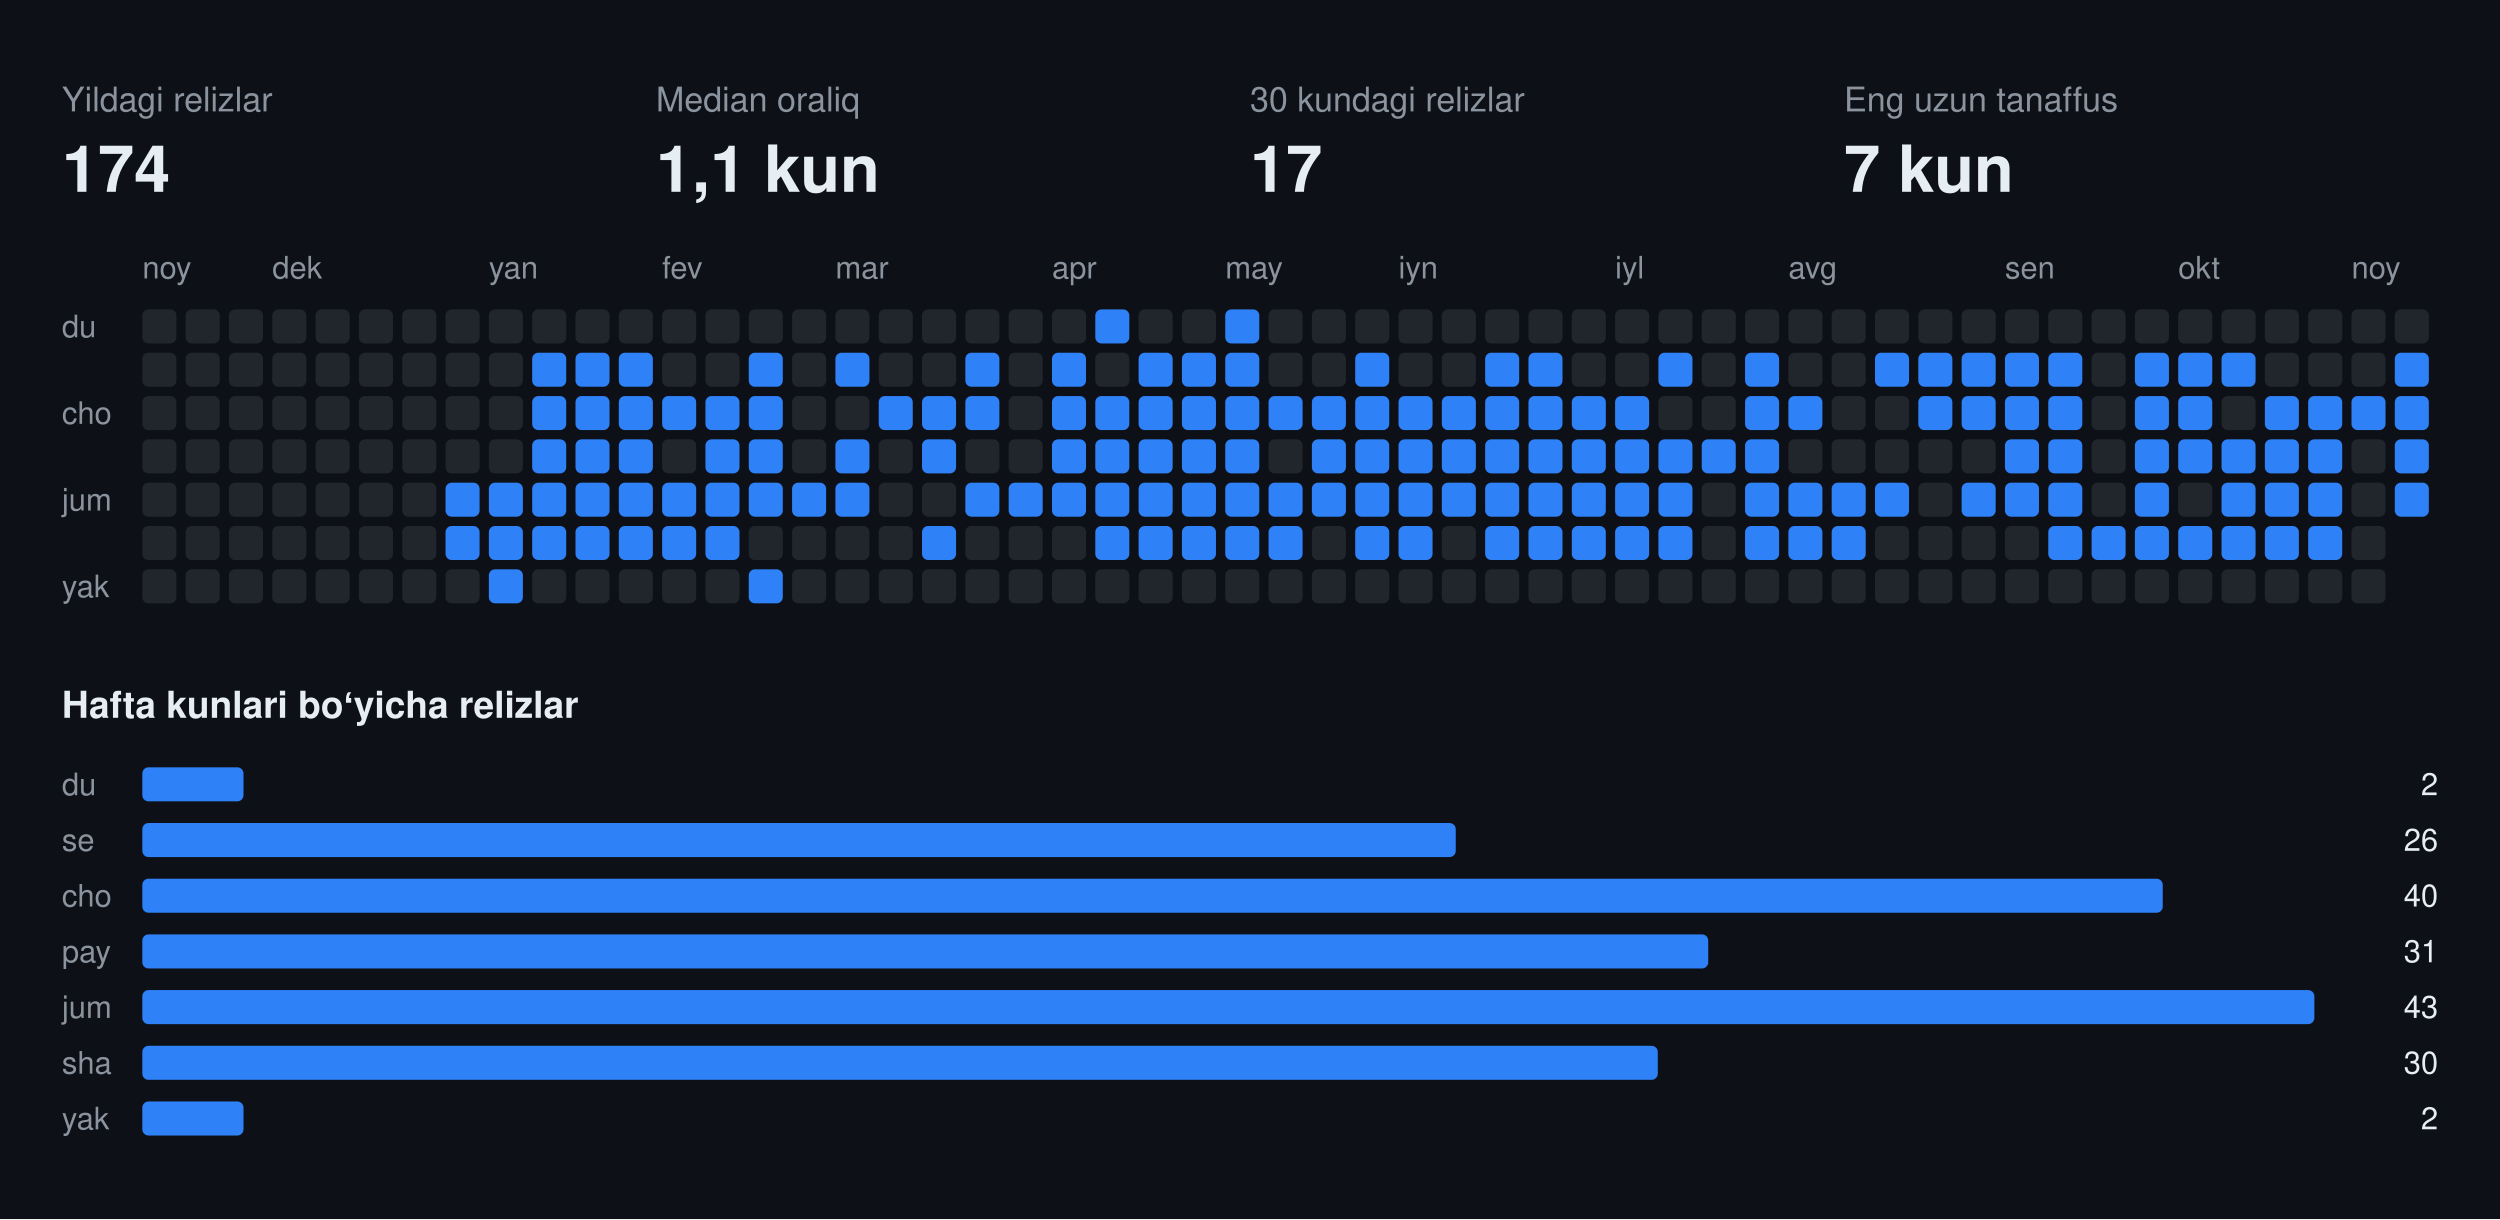
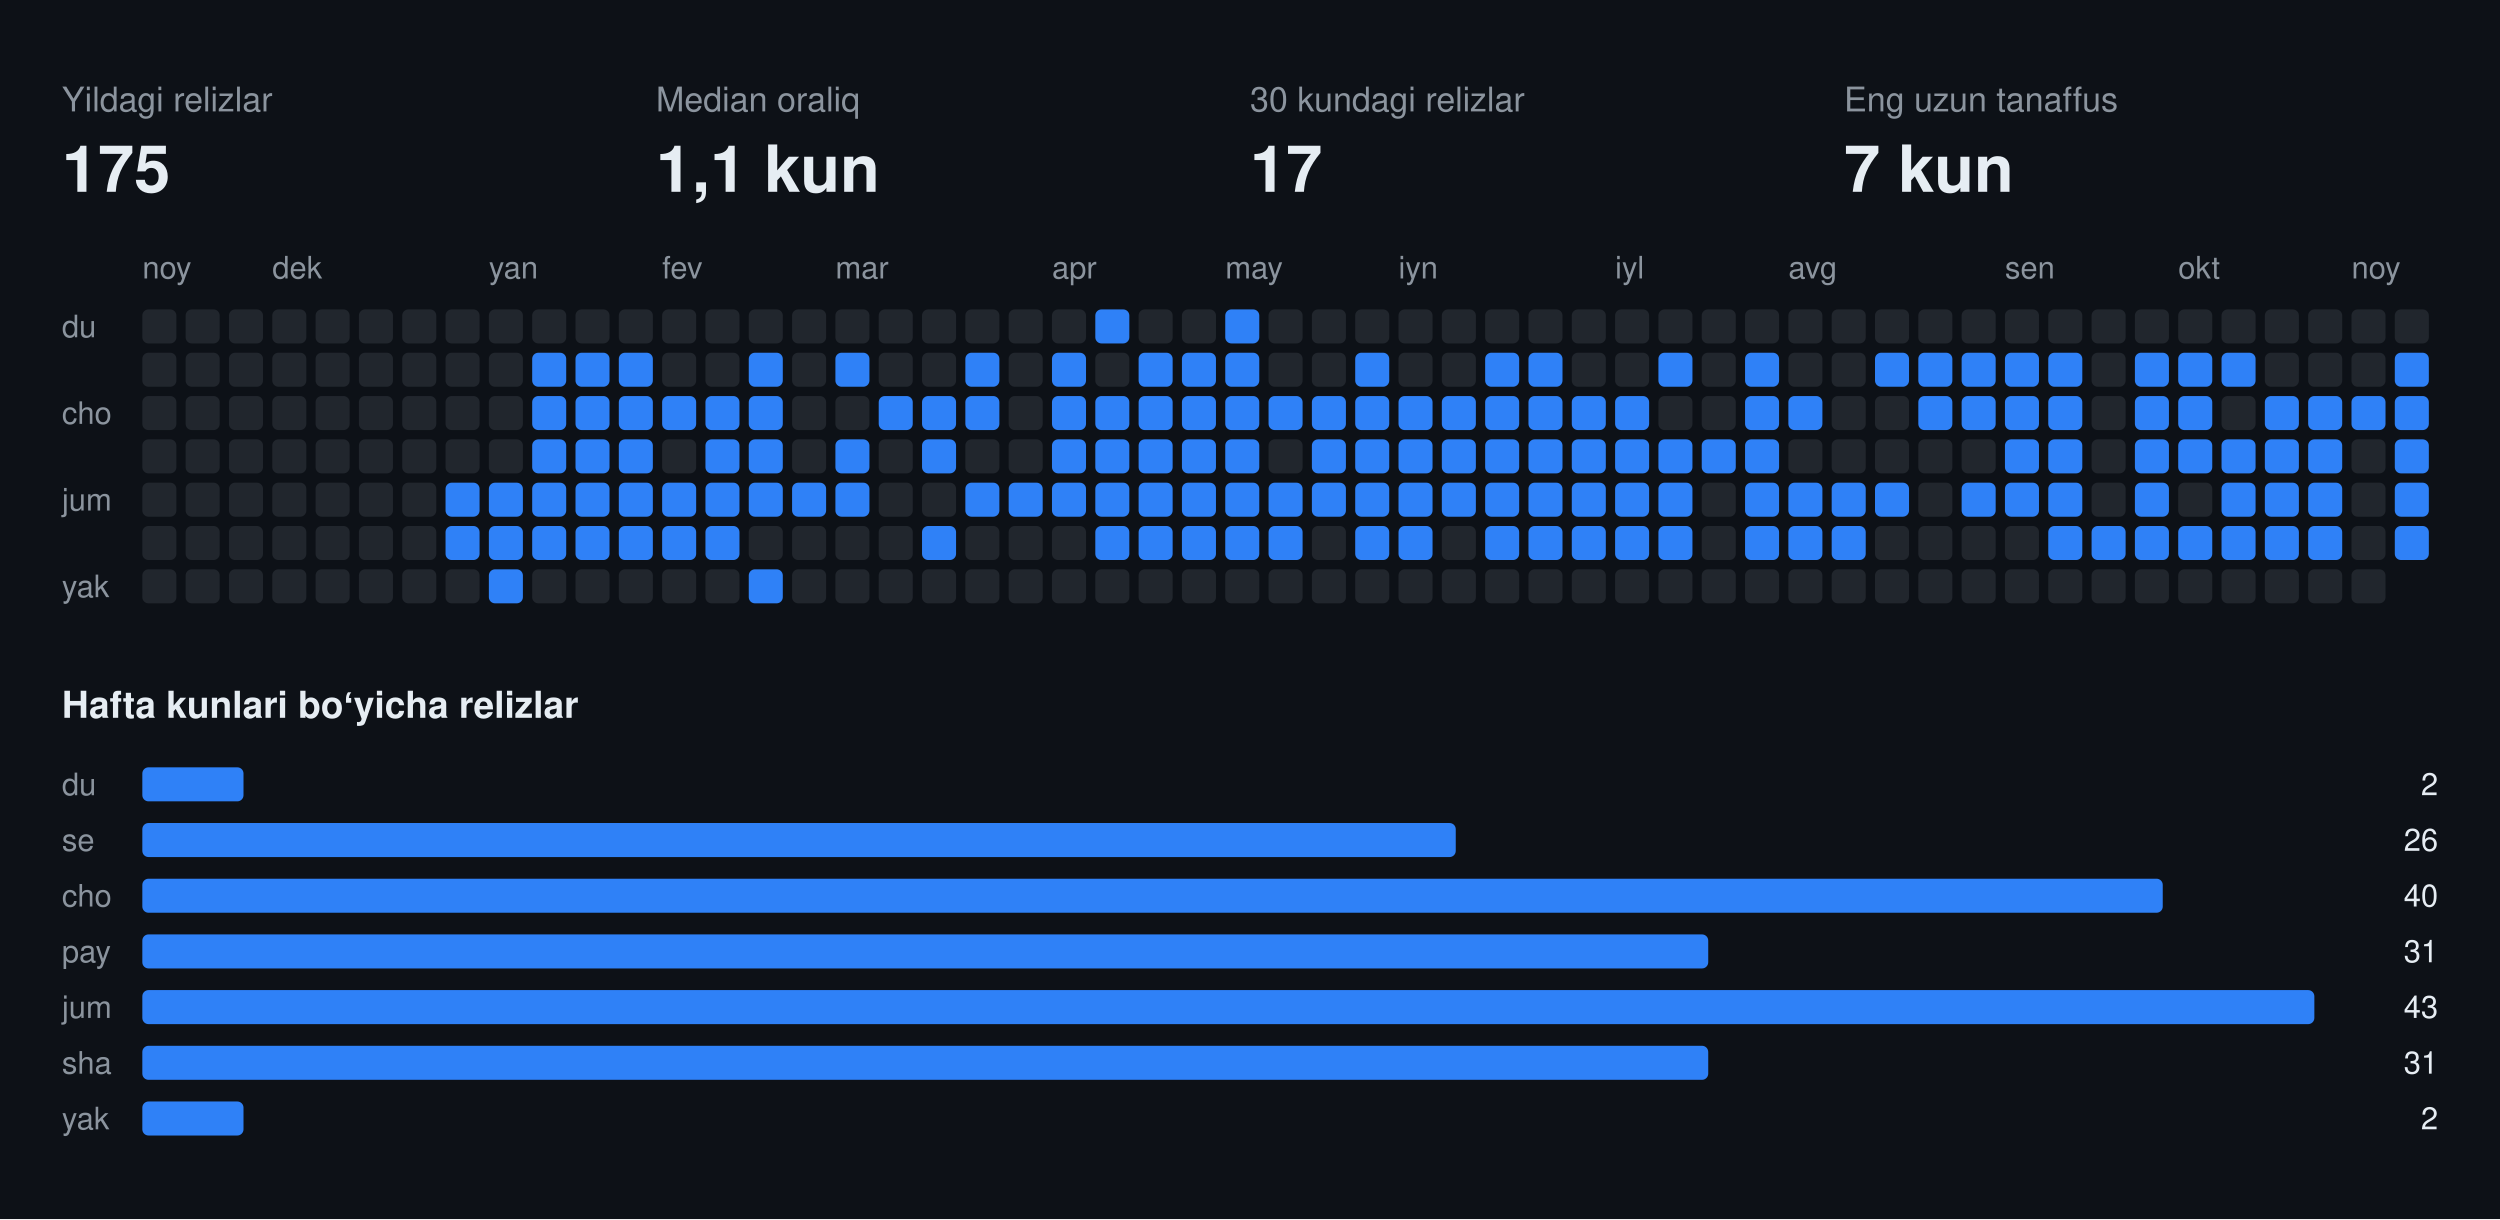
<svg xmlns="http://www.w3.org/2000/svg" width="808" height="394" viewBox="0 0 808 394" font-family="-apple-system,BlinkMacSystemFont,Segoe UI,Helvetica,Arial,sans-serif">
  <rect class="bg" width="808" height="394" fill="#0d1117" />
  <text x="20" y="36" fill="#8b949e" font-size="11">Yildagi relizlar</text>
-   <text x="20" y="62" fill="#e6edf3" font-size="21" font-weight="700">174</text>
+   <text x="20" y="62" fill="#e6edf3" font-size="21" font-weight="700">175</text>
  <text x="212" y="36" fill="#8b949e" font-size="11">Median oraliq</text>
  <text x="212" y="62" fill="#e6edf3" font-size="21" font-weight="700">1,1 kun</text>
  <text x="404" y="36" fill="#8b949e" font-size="11">30 kundagi relizlar</text>
  <text x="404" y="62" fill="#e6edf3" font-size="21" font-weight="700">17</text>
  <text x="596" y="36" fill="#8b949e" font-size="11">Eng uzun tanaffus</text>
  <text x="596" y="62" fill="#e6edf3" font-size="21" font-weight="700">7 kun</text>
  <text x="46" y="90" fill="#8b949e" font-size="10">noy</text>
  <text x="88" y="90" fill="#8b949e" font-size="10">dek</text>
  <text x="158" y="90" fill="#8b949e" font-size="10">yan</text>
  <text x="214" y="90" fill="#8b949e" font-size="10">fev</text>
  <text x="270" y="90" fill="#8b949e" font-size="10">mar</text>
  <text x="340" y="90" fill="#8b949e" font-size="10">apr</text>
  <text x="396" y="90" fill="#8b949e" font-size="10">may</text>
  <text x="452" y="90" fill="#8b949e" font-size="10">iyn</text>
  <text x="522" y="90" fill="#8b949e" font-size="10">iyl</text>
  <text x="578" y="90" fill="#8b949e" font-size="10">avg</text>
  <text x="648" y="90" fill="#8b949e" font-size="10">sen</text>
  <text x="704" y="90" fill="#8b949e" font-size="10">okt</text>
  <text x="760" y="90" fill="#8b949e" font-size="10">noy</text>
  <text x="20" y="109" fill="#8b949e" font-size="10">du</text>
  <text x="20" y="137" fill="#8b949e" font-size="10">cho</text>
  <text x="20" y="165" fill="#8b949e" font-size="10">jum</text>
  <text x="20" y="193" fill="#8b949e" font-size="10">yak</text>
  <rect class="off" x="46" y="100" width="11" height="11" rx="2" fill="#21262d" />
  <rect class="off" x="46" y="114" width="11" height="11" rx="2" fill="#21262d" />
  <rect class="off" x="46" y="128" width="11" height="11" rx="2" fill="#21262d" />
  <rect class="off" x="46" y="142" width="11" height="11" rx="2" fill="#21262d" />
  <rect class="off" x="46" y="156" width="11" height="11" rx="2" fill="#21262d" />
  <rect class="off" x="46" y="170" width="11" height="11" rx="2" fill="#21262d" />
  <rect class="off" x="46" y="184" width="11" height="11" rx="2" fill="#21262d" />
  <rect class="off" x="60" y="100" width="11" height="11" rx="2" fill="#21262d" />
  <rect class="off" x="60" y="114" width="11" height="11" rx="2" fill="#21262d" />
  <rect class="off" x="60" y="128" width="11" height="11" rx="2" fill="#21262d" />
  <rect class="off" x="60" y="142" width="11" height="11" rx="2" fill="#21262d" />
  <rect class="off" x="60" y="156" width="11" height="11" rx="2" fill="#21262d" />
  <rect class="off" x="60" y="170" width="11" height="11" rx="2" fill="#21262d" />
  <rect class="off" x="60" y="184" width="11" height="11" rx="2" fill="#21262d" />
  <rect class="off" x="74" y="100" width="11" height="11" rx="2" fill="#21262d" />
  <rect class="off" x="74" y="114" width="11" height="11" rx="2" fill="#21262d" />
  <rect class="off" x="74" y="128" width="11" height="11" rx="2" fill="#21262d" />
  <rect class="off" x="74" y="142" width="11" height="11" rx="2" fill="#21262d" />
  <rect class="off" x="74" y="156" width="11" height="11" rx="2" fill="#21262d" />
  <rect class="off" x="74" y="170" width="11" height="11" rx="2" fill="#21262d" />
  <rect class="off" x="74" y="184" width="11" height="11" rx="2" fill="#21262d" />
  <rect class="off" x="88" y="100" width="11" height="11" rx="2" fill="#21262d" />
  <rect class="off" x="88" y="114" width="11" height="11" rx="2" fill="#21262d" />
  <rect class="off" x="88" y="128" width="11" height="11" rx="2" fill="#21262d" />
  <rect class="off" x="88" y="142" width="11" height="11" rx="2" fill="#21262d" />
  <rect class="off" x="88" y="156" width="11" height="11" rx="2" fill="#21262d" />
  <rect class="off" x="88" y="170" width="11" height="11" rx="2" fill="#21262d" />
  <rect class="off" x="88" y="184" width="11" height="11" rx="2" fill="#21262d" />
  <rect class="off" x="102" y="100" width="11" height="11" rx="2" fill="#21262d" />
  <rect class="off" x="102" y="114" width="11" height="11" rx="2" fill="#21262d" />
  <rect class="off" x="102" y="128" width="11" height="11" rx="2" fill="#21262d" />
  <rect class="off" x="102" y="142" width="11" height="11" rx="2" fill="#21262d" />
  <rect class="off" x="102" y="156" width="11" height="11" rx="2" fill="#21262d" />
  <rect class="off" x="102" y="170" width="11" height="11" rx="2" fill="#21262d" />
  <rect class="off" x="102" y="184" width="11" height="11" rx="2" fill="#21262d" />
  <rect class="off" x="116" y="100" width="11" height="11" rx="2" fill="#21262d" />
  <rect class="off" x="116" y="114" width="11" height="11" rx="2" fill="#21262d" />
  <rect class="off" x="116" y="128" width="11" height="11" rx="2" fill="#21262d" />
  <rect class="off" x="116" y="142" width="11" height="11" rx="2" fill="#21262d" />
  <rect class="off" x="116" y="156" width="11" height="11" rx="2" fill="#21262d" />
  <rect class="off" x="116" y="170" width="11" height="11" rx="2" fill="#21262d" />
  <rect class="off" x="116" y="184" width="11" height="11" rx="2" fill="#21262d" />
  <rect class="off" x="130" y="100" width="11" height="11" rx="2" fill="#21262d" />
  <rect class="off" x="130" y="114" width="11" height="11" rx="2" fill="#21262d" />
  <rect class="off" x="130" y="128" width="11" height="11" rx="2" fill="#21262d" />
  <rect class="off" x="130" y="142" width="11" height="11" rx="2" fill="#21262d" />
  <rect class="off" x="130" y="156" width="11" height="11" rx="2" fill="#21262d" />
  <rect class="off" x="130" y="170" width="11" height="11" rx="2" fill="#21262d" />
  <rect class="off" x="130" y="184" width="11" height="11" rx="2" fill="#21262d" />
  <rect class="off" x="144" y="100" width="11" height="11" rx="2" fill="#21262d" />
  <rect class="off" x="144" y="114" width="11" height="11" rx="2" fill="#21262d" />
  <rect class="off" x="144" y="128" width="11" height="11" rx="2" fill="#21262d" />
  <rect class="off" x="144" y="142" width="11" height="11" rx="2" fill="#21262d" />
  <rect class="on" x="144" y="156" width="11" height="11" rx="2" fill="#2f81f7" />
  <rect class="on" x="144" y="170" width="11" height="11" rx="2" fill="#2f81f7" />
  <rect class="off" x="144" y="184" width="11" height="11" rx="2" fill="#21262d" />
  <rect class="off" x="158" y="100" width="11" height="11" rx="2" fill="#21262d" />
  <rect class="off" x="158" y="114" width="11" height="11" rx="2" fill="#21262d" />
  <rect class="off" x="158" y="128" width="11" height="11" rx="2" fill="#21262d" />
  <rect class="off" x="158" y="142" width="11" height="11" rx="2" fill="#21262d" />
  <rect class="on" x="158" y="156" width="11" height="11" rx="2" fill="#2f81f7" />
  <rect class="on" x="158" y="170" width="11" height="11" rx="2" fill="#2f81f7" />
  <rect class="on" x="158" y="184" width="11" height="11" rx="2" fill="#2f81f7" />
  <rect class="off" x="172" y="100" width="11" height="11" rx="2" fill="#21262d" />
  <rect class="on" x="172" y="114" width="11" height="11" rx="2" fill="#2f81f7" />
  <rect class="on" x="172" y="128" width="11" height="11" rx="2" fill="#2f81f7" />
  <rect class="on" x="172" y="142" width="11" height="11" rx="2" fill="#2f81f7" />
  <rect class="on" x="172" y="156" width="11" height="11" rx="2" fill="#2f81f7" />
  <rect class="on" x="172" y="170" width="11" height="11" rx="2" fill="#2f81f7" />
  <rect class="off" x="172" y="184" width="11" height="11" rx="2" fill="#21262d" />
  <rect class="off" x="186" y="100" width="11" height="11" rx="2" fill="#21262d" />
  <rect class="on" x="186" y="114" width="11" height="11" rx="2" fill="#2f81f7" />
  <rect class="on" x="186" y="128" width="11" height="11" rx="2" fill="#2f81f7" />
  <rect class="on" x="186" y="142" width="11" height="11" rx="2" fill="#2f81f7" />
  <rect class="on" x="186" y="156" width="11" height="11" rx="2" fill="#2f81f7" />
  <rect class="on" x="186" y="170" width="11" height="11" rx="2" fill="#2f81f7" />
  <rect class="off" x="186" y="184" width="11" height="11" rx="2" fill="#21262d" />
  <rect class="off" x="200" y="100" width="11" height="11" rx="2" fill="#21262d" />
  <rect class="on" x="200" y="114" width="11" height="11" rx="2" fill="#2f81f7" />
  <rect class="on" x="200" y="128" width="11" height="11" rx="2" fill="#2f81f7" />
  <rect class="on" x="200" y="142" width="11" height="11" rx="2" fill="#2f81f7" />
  <rect class="on" x="200" y="156" width="11" height="11" rx="2" fill="#2f81f7" />
  <rect class="on" x="200" y="170" width="11" height="11" rx="2" fill="#2f81f7" />
  <rect class="off" x="200" y="184" width="11" height="11" rx="2" fill="#21262d" />
  <rect class="off" x="214" y="100" width="11" height="11" rx="2" fill="#21262d" />
  <rect class="off" x="214" y="114" width="11" height="11" rx="2" fill="#21262d" />
  <rect class="on" x="214" y="128" width="11" height="11" rx="2" fill="#2f81f7" />
  <rect class="off" x="214" y="142" width="11" height="11" rx="2" fill="#21262d" />
  <rect class="on" x="214" y="156" width="11" height="11" rx="2" fill="#2f81f7" />
  <rect class="on" x="214" y="170" width="11" height="11" rx="2" fill="#2f81f7" />
  <rect class="off" x="214" y="184" width="11" height="11" rx="2" fill="#21262d" />
  <rect class="off" x="228" y="100" width="11" height="11" rx="2" fill="#21262d" />
  <rect class="off" x="228" y="114" width="11" height="11" rx="2" fill="#21262d" />
  <rect class="on" x="228" y="128" width="11" height="11" rx="2" fill="#2f81f7" />
  <rect class="on" x="228" y="142" width="11" height="11" rx="2" fill="#2f81f7" />
  <rect class="on" x="228" y="156" width="11" height="11" rx="2" fill="#2f81f7" />
  <rect class="on" x="228" y="170" width="11" height="11" rx="2" fill="#2f81f7" />
  <rect class="off" x="228" y="184" width="11" height="11" rx="2" fill="#21262d" />
  <rect class="off" x="242" y="100" width="11" height="11" rx="2" fill="#21262d" />
  <rect class="on" x="242" y="114" width="11" height="11" rx="2" fill="#2f81f7" />
  <rect class="on" x="242" y="128" width="11" height="11" rx="2" fill="#2f81f7" />
  <rect class="on" x="242" y="142" width="11" height="11" rx="2" fill="#2f81f7" />
  <rect class="on" x="242" y="156" width="11" height="11" rx="2" fill="#2f81f7" />
  <rect class="off" x="242" y="170" width="11" height="11" rx="2" fill="#21262d" />
  <rect class="on" x="242" y="184" width="11" height="11" rx="2" fill="#2f81f7" />
  <rect class="off" x="256" y="100" width="11" height="11" rx="2" fill="#21262d" />
  <rect class="off" x="256" y="114" width="11" height="11" rx="2" fill="#21262d" />
  <rect class="off" x="256" y="128" width="11" height="11" rx="2" fill="#21262d" />
  <rect class="off" x="256" y="142" width="11" height="11" rx="2" fill="#21262d" />
  <rect class="on" x="256" y="156" width="11" height="11" rx="2" fill="#2f81f7" />
  <rect class="off" x="256" y="170" width="11" height="11" rx="2" fill="#21262d" />
  <rect class="off" x="256" y="184" width="11" height="11" rx="2" fill="#21262d" />
  <rect class="off" x="270" y="100" width="11" height="11" rx="2" fill="#21262d" />
  <rect class="on" x="270" y="114" width="11" height="11" rx="2" fill="#2f81f7" />
  <rect class="off" x="270" y="128" width="11" height="11" rx="2" fill="#21262d" />
  <rect class="on" x="270" y="142" width="11" height="11" rx="2" fill="#2f81f7" />
  <rect class="on" x="270" y="156" width="11" height="11" rx="2" fill="#2f81f7" />
  <rect class="off" x="270" y="170" width="11" height="11" rx="2" fill="#21262d" />
  <rect class="off" x="270" y="184" width="11" height="11" rx="2" fill="#21262d" />
  <rect class="off" x="284" y="100" width="11" height="11" rx="2" fill="#21262d" />
  <rect class="off" x="284" y="114" width="11" height="11" rx="2" fill="#21262d" />
  <rect class="on" x="284" y="128" width="11" height="11" rx="2" fill="#2f81f7" />
  <rect class="off" x="284" y="142" width="11" height="11" rx="2" fill="#21262d" />
  <rect class="off" x="284" y="156" width="11" height="11" rx="2" fill="#21262d" />
  <rect class="off" x="284" y="170" width="11" height="11" rx="2" fill="#21262d" />
  <rect class="off" x="284" y="184" width="11" height="11" rx="2" fill="#21262d" />
  <rect class="off" x="298" y="100" width="11" height="11" rx="2" fill="#21262d" />
  <rect class="off" x="298" y="114" width="11" height="11" rx="2" fill="#21262d" />
  <rect class="on" x="298" y="128" width="11" height="11" rx="2" fill="#2f81f7" />
  <rect class="on" x="298" y="142" width="11" height="11" rx="2" fill="#2f81f7" />
  <rect class="off" x="298" y="156" width="11" height="11" rx="2" fill="#21262d" />
  <rect class="on" x="298" y="170" width="11" height="11" rx="2" fill="#2f81f7" />
  <rect class="off" x="298" y="184" width="11" height="11" rx="2" fill="#21262d" />
  <rect class="off" x="312" y="100" width="11" height="11" rx="2" fill="#21262d" />
  <rect class="on" x="312" y="114" width="11" height="11" rx="2" fill="#2f81f7" />
  <rect class="on" x="312" y="128" width="11" height="11" rx="2" fill="#2f81f7" />
  <rect class="off" x="312" y="142" width="11" height="11" rx="2" fill="#21262d" />
  <rect class="on" x="312" y="156" width="11" height="11" rx="2" fill="#2f81f7" />
  <rect class="off" x="312" y="170" width="11" height="11" rx="2" fill="#21262d" />
  <rect class="off" x="312" y="184" width="11" height="11" rx="2" fill="#21262d" />
  <rect class="off" x="326" y="100" width="11" height="11" rx="2" fill="#21262d" />
  <rect class="off" x="326" y="114" width="11" height="11" rx="2" fill="#21262d" />
  <rect class="off" x="326" y="128" width="11" height="11" rx="2" fill="#21262d" />
  <rect class="off" x="326" y="142" width="11" height="11" rx="2" fill="#21262d" />
  <rect class="on" x="326" y="156" width="11" height="11" rx="2" fill="#2f81f7" />
  <rect class="off" x="326" y="170" width="11" height="11" rx="2" fill="#21262d" />
  <rect class="off" x="326" y="184" width="11" height="11" rx="2" fill="#21262d" />
  <rect class="off" x="340" y="100" width="11" height="11" rx="2" fill="#21262d" />
  <rect class="on" x="340" y="114" width="11" height="11" rx="2" fill="#2f81f7" />
  <rect class="on" x="340" y="128" width="11" height="11" rx="2" fill="#2f81f7" />
  <rect class="on" x="340" y="142" width="11" height="11" rx="2" fill="#2f81f7" />
  <rect class="on" x="340" y="156" width="11" height="11" rx="2" fill="#2f81f7" />
  <rect class="off" x="340" y="170" width="11" height="11" rx="2" fill="#21262d" />
  <rect class="off" x="340" y="184" width="11" height="11" rx="2" fill="#21262d" />
  <rect class="on" x="354" y="100" width="11" height="11" rx="2" fill="#2f81f7" />
  <rect class="off" x="354" y="114" width="11" height="11" rx="2" fill="#21262d" />
  <rect class="on" x="354" y="128" width="11" height="11" rx="2" fill="#2f81f7" />
  <rect class="on" x="354" y="142" width="11" height="11" rx="2" fill="#2f81f7" />
  <rect class="on" x="354" y="156" width="11" height="11" rx="2" fill="#2f81f7" />
  <rect class="on" x="354" y="170" width="11" height="11" rx="2" fill="#2f81f7" />
  <rect class="off" x="354" y="184" width="11" height="11" rx="2" fill="#21262d" />
  <rect class="off" x="368" y="100" width="11" height="11" rx="2" fill="#21262d" />
  <rect class="on" x="368" y="114" width="11" height="11" rx="2" fill="#2f81f7" />
  <rect class="on" x="368" y="128" width="11" height="11" rx="2" fill="#2f81f7" />
  <rect class="on" x="368" y="142" width="11" height="11" rx="2" fill="#2f81f7" />
  <rect class="on" x="368" y="156" width="11" height="11" rx="2" fill="#2f81f7" />
  <rect class="on" x="368" y="170" width="11" height="11" rx="2" fill="#2f81f7" />
  <rect class="off" x="368" y="184" width="11" height="11" rx="2" fill="#21262d" />
  <rect class="off" x="382" y="100" width="11" height="11" rx="2" fill="#21262d" />
  <rect class="on" x="382" y="114" width="11" height="11" rx="2" fill="#2f81f7" />
  <rect class="on" x="382" y="128" width="11" height="11" rx="2" fill="#2f81f7" />
  <rect class="on" x="382" y="142" width="11" height="11" rx="2" fill="#2f81f7" />
  <rect class="on" x="382" y="156" width="11" height="11" rx="2" fill="#2f81f7" />
  <rect class="on" x="382" y="170" width="11" height="11" rx="2" fill="#2f81f7" />
  <rect class="off" x="382" y="184" width="11" height="11" rx="2" fill="#21262d" />
  <rect class="on" x="396" y="100" width="11" height="11" rx="2" fill="#2f81f7" />
  <rect class="on" x="396" y="114" width="11" height="11" rx="2" fill="#2f81f7" />
  <rect class="on" x="396" y="128" width="11" height="11" rx="2" fill="#2f81f7" />
  <rect class="on" x="396" y="142" width="11" height="11" rx="2" fill="#2f81f7" />
  <rect class="on" x="396" y="156" width="11" height="11" rx="2" fill="#2f81f7" />
  <rect class="on" x="396" y="170" width="11" height="11" rx="2" fill="#2f81f7" />
  <rect class="off" x="396" y="184" width="11" height="11" rx="2" fill="#21262d" />
  <rect class="off" x="410" y="100" width="11" height="11" rx="2" fill="#21262d" />
  <rect class="off" x="410" y="114" width="11" height="11" rx="2" fill="#21262d" />
  <rect class="on" x="410" y="128" width="11" height="11" rx="2" fill="#2f81f7" />
  <rect class="off" x="410" y="142" width="11" height="11" rx="2" fill="#21262d" />
  <rect class="on" x="410" y="156" width="11" height="11" rx="2" fill="#2f81f7" />
  <rect class="on" x="410" y="170" width="11" height="11" rx="2" fill="#2f81f7" />
  <rect class="off" x="410" y="184" width="11" height="11" rx="2" fill="#21262d" />
  <rect class="off" x="424" y="100" width="11" height="11" rx="2" fill="#21262d" />
  <rect class="off" x="424" y="114" width="11" height="11" rx="2" fill="#21262d" />
  <rect class="on" x="424" y="128" width="11" height="11" rx="2" fill="#2f81f7" />
  <rect class="on" x="424" y="142" width="11" height="11" rx="2" fill="#2f81f7" />
  <rect class="on" x="424" y="156" width="11" height="11" rx="2" fill="#2f81f7" />
  <rect class="off" x="424" y="170" width="11" height="11" rx="2" fill="#21262d" />
  <rect class="off" x="424" y="184" width="11" height="11" rx="2" fill="#21262d" />
  <rect class="off" x="438" y="100" width="11" height="11" rx="2" fill="#21262d" />
  <rect class="on" x="438" y="114" width="11" height="11" rx="2" fill="#2f81f7" />
  <rect class="on" x="438" y="128" width="11" height="11" rx="2" fill="#2f81f7" />
  <rect class="on" x="438" y="142" width="11" height="11" rx="2" fill="#2f81f7" />
  <rect class="on" x="438" y="156" width="11" height="11" rx="2" fill="#2f81f7" />
  <rect class="on" x="438" y="170" width="11" height="11" rx="2" fill="#2f81f7" />
  <rect class="off" x="438" y="184" width="11" height="11" rx="2" fill="#21262d" />
  <rect class="off" x="452" y="100" width="11" height="11" rx="2" fill="#21262d" />
  <rect class="off" x="452" y="114" width="11" height="11" rx="2" fill="#21262d" />
  <rect class="on" x="452" y="128" width="11" height="11" rx="2" fill="#2f81f7" />
  <rect class="on" x="452" y="142" width="11" height="11" rx="2" fill="#2f81f7" />
  <rect class="on" x="452" y="156" width="11" height="11" rx="2" fill="#2f81f7" />
  <rect class="on" x="452" y="170" width="11" height="11" rx="2" fill="#2f81f7" />
  <rect class="off" x="452" y="184" width="11" height="11" rx="2" fill="#21262d" />
  <rect class="off" x="466" y="100" width="11" height="11" rx="2" fill="#21262d" />
  <rect class="off" x="466" y="114" width="11" height="11" rx="2" fill="#21262d" />
  <rect class="on" x="466" y="128" width="11" height="11" rx="2" fill="#2f81f7" />
  <rect class="on" x="466" y="142" width="11" height="11" rx="2" fill="#2f81f7" />
  <rect class="on" x="466" y="156" width="11" height="11" rx="2" fill="#2f81f7" />
  <rect class="off" x="466" y="170" width="11" height="11" rx="2" fill="#21262d" />
  <rect class="off" x="466" y="184" width="11" height="11" rx="2" fill="#21262d" />
  <rect class="off" x="480" y="100" width="11" height="11" rx="2" fill="#21262d" />
  <rect class="on" x="480" y="114" width="11" height="11" rx="2" fill="#2f81f7" />
  <rect class="on" x="480" y="128" width="11" height="11" rx="2" fill="#2f81f7" />
  <rect class="on" x="480" y="142" width="11" height="11" rx="2" fill="#2f81f7" />
  <rect class="on" x="480" y="156" width="11" height="11" rx="2" fill="#2f81f7" />
  <rect class="on" x="480" y="170" width="11" height="11" rx="2" fill="#2f81f7" />
  <rect class="off" x="480" y="184" width="11" height="11" rx="2" fill="#21262d" />
  <rect class="off" x="494" y="100" width="11" height="11" rx="2" fill="#21262d" />
  <rect class="on" x="494" y="114" width="11" height="11" rx="2" fill="#2f81f7" />
  <rect class="on" x="494" y="128" width="11" height="11" rx="2" fill="#2f81f7" />
  <rect class="on" x="494" y="142" width="11" height="11" rx="2" fill="#2f81f7" />
  <rect class="on" x="494" y="156" width="11" height="11" rx="2" fill="#2f81f7" />
  <rect class="on" x="494" y="170" width="11" height="11" rx="2" fill="#2f81f7" />
  <rect class="off" x="494" y="184" width="11" height="11" rx="2" fill="#21262d" />
  <rect class="off" x="508" y="100" width="11" height="11" rx="2" fill="#21262d" />
  <rect class="off" x="508" y="114" width="11" height="11" rx="2" fill="#21262d" />
  <rect class="on" x="508" y="128" width="11" height="11" rx="2" fill="#2f81f7" />
  <rect class="on" x="508" y="142" width="11" height="11" rx="2" fill="#2f81f7" />
  <rect class="on" x="508" y="156" width="11" height="11" rx="2" fill="#2f81f7" />
  <rect class="on" x="508" y="170" width="11" height="11" rx="2" fill="#2f81f7" />
  <rect class="off" x="508" y="184" width="11" height="11" rx="2" fill="#21262d" />
  <rect class="off" x="522" y="100" width="11" height="11" rx="2" fill="#21262d" />
  <rect class="off" x="522" y="114" width="11" height="11" rx="2" fill="#21262d" />
  <rect class="on" x="522" y="128" width="11" height="11" rx="2" fill="#2f81f7" />
  <rect class="on" x="522" y="142" width="11" height="11" rx="2" fill="#2f81f7" />
  <rect class="on" x="522" y="156" width="11" height="11" rx="2" fill="#2f81f7" />
  <rect class="on" x="522" y="170" width="11" height="11" rx="2" fill="#2f81f7" />
  <rect class="off" x="522" y="184" width="11" height="11" rx="2" fill="#21262d" />
  <rect class="off" x="536" y="100" width="11" height="11" rx="2" fill="#21262d" />
  <rect class="on" x="536" y="114" width="11" height="11" rx="2" fill="#2f81f7" />
  <rect class="off" x="536" y="128" width="11" height="11" rx="2" fill="#21262d" />
  <rect class="on" x="536" y="142" width="11" height="11" rx="2" fill="#2f81f7" />
  <rect class="on" x="536" y="156" width="11" height="11" rx="2" fill="#2f81f7" />
  <rect class="on" x="536" y="170" width="11" height="11" rx="2" fill="#2f81f7" />
  <rect class="off" x="536" y="184" width="11" height="11" rx="2" fill="#21262d" />
  <rect class="off" x="550" y="100" width="11" height="11" rx="2" fill="#21262d" />
  <rect class="off" x="550" y="114" width="11" height="11" rx="2" fill="#21262d" />
  <rect class="off" x="550" y="128" width="11" height="11" rx="2" fill="#21262d" />
  <rect class="on" x="550" y="142" width="11" height="11" rx="2" fill="#2f81f7" />
  <rect class="off" x="550" y="156" width="11" height="11" rx="2" fill="#21262d" />
  <rect class="off" x="550" y="170" width="11" height="11" rx="2" fill="#21262d" />
  <rect class="off" x="550" y="184" width="11" height="11" rx="2" fill="#21262d" />
  <rect class="off" x="564" y="100" width="11" height="11" rx="2" fill="#21262d" />
  <rect class="on" x="564" y="114" width="11" height="11" rx="2" fill="#2f81f7" />
  <rect class="on" x="564" y="128" width="11" height="11" rx="2" fill="#2f81f7" />
  <rect class="on" x="564" y="142" width="11" height="11" rx="2" fill="#2f81f7" />
  <rect class="on" x="564" y="156" width="11" height="11" rx="2" fill="#2f81f7" />
  <rect class="on" x="564" y="170" width="11" height="11" rx="2" fill="#2f81f7" />
  <rect class="off" x="564" y="184" width="11" height="11" rx="2" fill="#21262d" />
  <rect class="off" x="578" y="100" width="11" height="11" rx="2" fill="#21262d" />
  <rect class="off" x="578" y="114" width="11" height="11" rx="2" fill="#21262d" />
  <rect class="on" x="578" y="128" width="11" height="11" rx="2" fill="#2f81f7" />
  <rect class="off" x="578" y="142" width="11" height="11" rx="2" fill="#21262d" />
  <rect class="on" x="578" y="156" width="11" height="11" rx="2" fill="#2f81f7" />
  <rect class="on" x="578" y="170" width="11" height="11" rx="2" fill="#2f81f7" />
  <rect class="off" x="578" y="184" width="11" height="11" rx="2" fill="#21262d" />
  <rect class="off" x="592" y="100" width="11" height="11" rx="2" fill="#21262d" />
  <rect class="off" x="592" y="114" width="11" height="11" rx="2" fill="#21262d" />
  <rect class="off" x="592" y="128" width="11" height="11" rx="2" fill="#21262d" />
  <rect class="off" x="592" y="142" width="11" height="11" rx="2" fill="#21262d" />
  <rect class="on" x="592" y="156" width="11" height="11" rx="2" fill="#2f81f7" />
  <rect class="on" x="592" y="170" width="11" height="11" rx="2" fill="#2f81f7" />
  <rect class="off" x="592" y="184" width="11" height="11" rx="2" fill="#21262d" />
  <rect class="off" x="606" y="100" width="11" height="11" rx="2" fill="#21262d" />
  <rect class="on" x="606" y="114" width="11" height="11" rx="2" fill="#2f81f7" />
  <rect class="off" x="606" y="128" width="11" height="11" rx="2" fill="#21262d" />
  <rect class="off" x="606" y="142" width="11" height="11" rx="2" fill="#21262d" />
  <rect class="on" x="606" y="156" width="11" height="11" rx="2" fill="#2f81f7" />
  <rect class="off" x="606" y="170" width="11" height="11" rx="2" fill="#21262d" />
  <rect class="off" x="606" y="184" width="11" height="11" rx="2" fill="#21262d" />
  <rect class="off" x="620" y="100" width="11" height="11" rx="2" fill="#21262d" />
  <rect class="on" x="620" y="114" width="11" height="11" rx="2" fill="#2f81f7" />
  <rect class="on" x="620" y="128" width="11" height="11" rx="2" fill="#2f81f7" />
  <rect class="off" x="620" y="142" width="11" height="11" rx="2" fill="#21262d" />
  <rect class="off" x="620" y="156" width="11" height="11" rx="2" fill="#21262d" />
  <rect class="off" x="620" y="170" width="11" height="11" rx="2" fill="#21262d" />
  <rect class="off" x="620" y="184" width="11" height="11" rx="2" fill="#21262d" />
  <rect class="off" x="634" y="100" width="11" height="11" rx="2" fill="#21262d" />
  <rect class="on" x="634" y="114" width="11" height="11" rx="2" fill="#2f81f7" />
  <rect class="on" x="634" y="128" width="11" height="11" rx="2" fill="#2f81f7" />
  <rect class="off" x="634" y="142" width="11" height="11" rx="2" fill="#21262d" />
  <rect class="on" x="634" y="156" width="11" height="11" rx="2" fill="#2f81f7" />
  <rect class="off" x="634" y="170" width="11" height="11" rx="2" fill="#21262d" />
  <rect class="off" x="634" y="184" width="11" height="11" rx="2" fill="#21262d" />
  <rect class="off" x="648" y="100" width="11" height="11" rx="2" fill="#21262d" />
  <rect class="on" x="648" y="114" width="11" height="11" rx="2" fill="#2f81f7" />
  <rect class="on" x="648" y="128" width="11" height="11" rx="2" fill="#2f81f7" />
  <rect class="on" x="648" y="142" width="11" height="11" rx="2" fill="#2f81f7" />
  <rect class="on" x="648" y="156" width="11" height="11" rx="2" fill="#2f81f7" />
  <rect class="off" x="648" y="170" width="11" height="11" rx="2" fill="#21262d" />
  <rect class="off" x="648" y="184" width="11" height="11" rx="2" fill="#21262d" />
  <rect class="off" x="662" y="100" width="11" height="11" rx="2" fill="#21262d" />
  <rect class="on" x="662" y="114" width="11" height="11" rx="2" fill="#2f81f7" />
  <rect class="on" x="662" y="128" width="11" height="11" rx="2" fill="#2f81f7" />
  <rect class="on" x="662" y="142" width="11" height="11" rx="2" fill="#2f81f7" />
  <rect class="on" x="662" y="156" width="11" height="11" rx="2" fill="#2f81f7" />
  <rect class="on" x="662" y="170" width="11" height="11" rx="2" fill="#2f81f7" />
  <rect class="off" x="662" y="184" width="11" height="11" rx="2" fill="#21262d" />
  <rect class="off" x="676" y="100" width="11" height="11" rx="2" fill="#21262d" />
  <rect class="off" x="676" y="114" width="11" height="11" rx="2" fill="#21262d" />
  <rect class="off" x="676" y="128" width="11" height="11" rx="2" fill="#21262d" />
  <rect class="off" x="676" y="142" width="11" height="11" rx="2" fill="#21262d" />
  <rect class="off" x="676" y="156" width="11" height="11" rx="2" fill="#21262d" />
  <rect class="on" x="676" y="170" width="11" height="11" rx="2" fill="#2f81f7" />
  <rect class="off" x="676" y="184" width="11" height="11" rx="2" fill="#21262d" />
  <rect class="off" x="690" y="100" width="11" height="11" rx="2" fill="#21262d" />
  <rect class="on" x="690" y="114" width="11" height="11" rx="2" fill="#2f81f7" />
  <rect class="on" x="690" y="128" width="11" height="11" rx="2" fill="#2f81f7" />
  <rect class="on" x="690" y="142" width="11" height="11" rx="2" fill="#2f81f7" />
  <rect class="on" x="690" y="156" width="11" height="11" rx="2" fill="#2f81f7" />
  <rect class="on" x="690" y="170" width="11" height="11" rx="2" fill="#2f81f7" />
  <rect class="off" x="690" y="184" width="11" height="11" rx="2" fill="#21262d" />
  <rect class="off" x="704" y="100" width="11" height="11" rx="2" fill="#21262d" />
  <rect class="on" x="704" y="114" width="11" height="11" rx="2" fill="#2f81f7" />
  <rect class="on" x="704" y="128" width="11" height="11" rx="2" fill="#2f81f7" />
  <rect class="on" x="704" y="142" width="11" height="11" rx="2" fill="#2f81f7" />
  <rect class="off" x="704" y="156" width="11" height="11" rx="2" fill="#21262d" />
  <rect class="on" x="704" y="170" width="11" height="11" rx="2" fill="#2f81f7" />
  <rect class="off" x="704" y="184" width="11" height="11" rx="2" fill="#21262d" />
  <rect class="off" x="718" y="100" width="11" height="11" rx="2" fill="#21262d" />
  <rect class="on" x="718" y="114" width="11" height="11" rx="2" fill="#2f81f7" />
  <rect class="off" x="718" y="128" width="11" height="11" rx="2" fill="#21262d" />
  <rect class="on" x="718" y="142" width="11" height="11" rx="2" fill="#2f81f7" />
  <rect class="on" x="718" y="156" width="11" height="11" rx="2" fill="#2f81f7" />
  <rect class="on" x="718" y="170" width="11" height="11" rx="2" fill="#2f81f7" />
  <rect class="off" x="718" y="184" width="11" height="11" rx="2" fill="#21262d" />
  <rect class="off" x="732" y="100" width="11" height="11" rx="2" fill="#21262d" />
  <rect class="off" x="732" y="114" width="11" height="11" rx="2" fill="#21262d" />
  <rect class="on" x="732" y="128" width="11" height="11" rx="2" fill="#2f81f7" />
  <rect class="on" x="732" y="142" width="11" height="11" rx="2" fill="#2f81f7" />
  <rect class="on" x="732" y="156" width="11" height="11" rx="2" fill="#2f81f7" />
  <rect class="on" x="732" y="170" width="11" height="11" rx="2" fill="#2f81f7" />
  <rect class="off" x="732" y="184" width="11" height="11" rx="2" fill="#21262d" />
  <rect class="off" x="746" y="100" width="11" height="11" rx="2" fill="#21262d" />
  <rect class="off" x="746" y="114" width="11" height="11" rx="2" fill="#21262d" />
  <rect class="on" x="746" y="128" width="11" height="11" rx="2" fill="#2f81f7" />
  <rect class="on" x="746" y="142" width="11" height="11" rx="2" fill="#2f81f7" />
  <rect class="on" x="746" y="156" width="11" height="11" rx="2" fill="#2f81f7" />
  <rect class="on" x="746" y="170" width="11" height="11" rx="2" fill="#2f81f7" />
  <rect class="off" x="746" y="184" width="11" height="11" rx="2" fill="#21262d" />
  <rect class="off" x="760" y="100" width="11" height="11" rx="2" fill="#21262d" />
  <rect class="off" x="760" y="114" width="11" height="11" rx="2" fill="#21262d" />
  <rect class="on" x="760" y="128" width="11" height="11" rx="2" fill="#2f81f7" />
  <rect class="off" x="760" y="142" width="11" height="11" rx="2" fill="#21262d" />
  <rect class="off" x="760" y="156" width="11" height="11" rx="2" fill="#21262d" />
  <rect class="off" x="760" y="170" width="11" height="11" rx="2" fill="#21262d" />
  <rect class="off" x="760" y="184" width="11" height="11" rx="2" fill="#21262d" />
  <rect class="off" x="774" y="100" width="11" height="11" rx="2" fill="#21262d" />
  <rect class="on" x="774" y="114" width="11" height="11" rx="2" fill="#2f81f7" />
  <rect class="on" x="774" y="128" width="11" height="11" rx="2" fill="#2f81f7" />
  <rect class="on" x="774" y="142" width="11" height="11" rx="2" fill="#2f81f7" />
  <rect class="on" x="774" y="156" width="11" height="11" rx="2" fill="#2f81f7" />
+   <rect class="on" x="774" y="170" width="11" height="11" rx="2" fill="#2f81f7" />
  <text x="20" y="232" fill="#e6edf3" font-size="12" font-weight="600">Hafta kunlari boʻyicha relizlar</text>
  <text x="20" y="257" fill="#8b949e" font-size="10">du</text>
  <rect x="46" y="248" width="32.7" height="11" rx="2" fill="#2f81f7" />
  <text x="788" y="257" fill="#e6edf3" font-size="10" text-anchor="end">2</text>
  <text x="20" y="275" fill="#8b949e" font-size="10">se</text>
  <rect x="46" y="266" width="424.5" height="11" rx="2" fill="#2f81f7" />
  <text x="788" y="275" fill="#e6edf3" font-size="10" text-anchor="end">26</text>
  <text x="20" y="293" fill="#8b949e" font-size="10">cho</text>
  <rect x="46" y="284" width="653.0" height="11" rx="2" fill="#2f81f7" />
  <text x="788" y="293" fill="#e6edf3" font-size="10" text-anchor="end">40</text>
  <text x="20" y="311" fill="#8b949e" font-size="10">pay</text>
  <rect x="46" y="302" width="506.1" height="11" rx="2" fill="#2f81f7" />
  <text x="788" y="311" fill="#e6edf3" font-size="10" text-anchor="end">31</text>
  <text x="20" y="329" fill="#8b949e" font-size="10">jum</text>
  <rect x="46" y="320" width="702.0" height="11" rx="2" fill="#2f81f7" />
  <text x="788" y="329" fill="#e6edf3" font-size="10" text-anchor="end">43</text>
  <text x="20" y="347" fill="#8b949e" font-size="10">sha</text>
-   <rect x="46" y="338" width="489.8" height="11" rx="2" fill="#2f81f7" />
-   <text x="788" y="347" fill="#e6edf3" font-size="10" text-anchor="end">30</text>
+   <rect x="46" y="338" width="506.1" height="11" rx="2" fill="#2f81f7" />
+   <text x="788" y="347" fill="#e6edf3" font-size="10" text-anchor="end">31</text>
  <text x="20" y="365" fill="#8b949e" font-size="10">yak</text>
  <rect x="46" y="356" width="32.7" height="11" rx="2" fill="#2f81f7" />
  <text x="788" y="365" fill="#e6edf3" font-size="10" text-anchor="end">2</text>
</svg>
